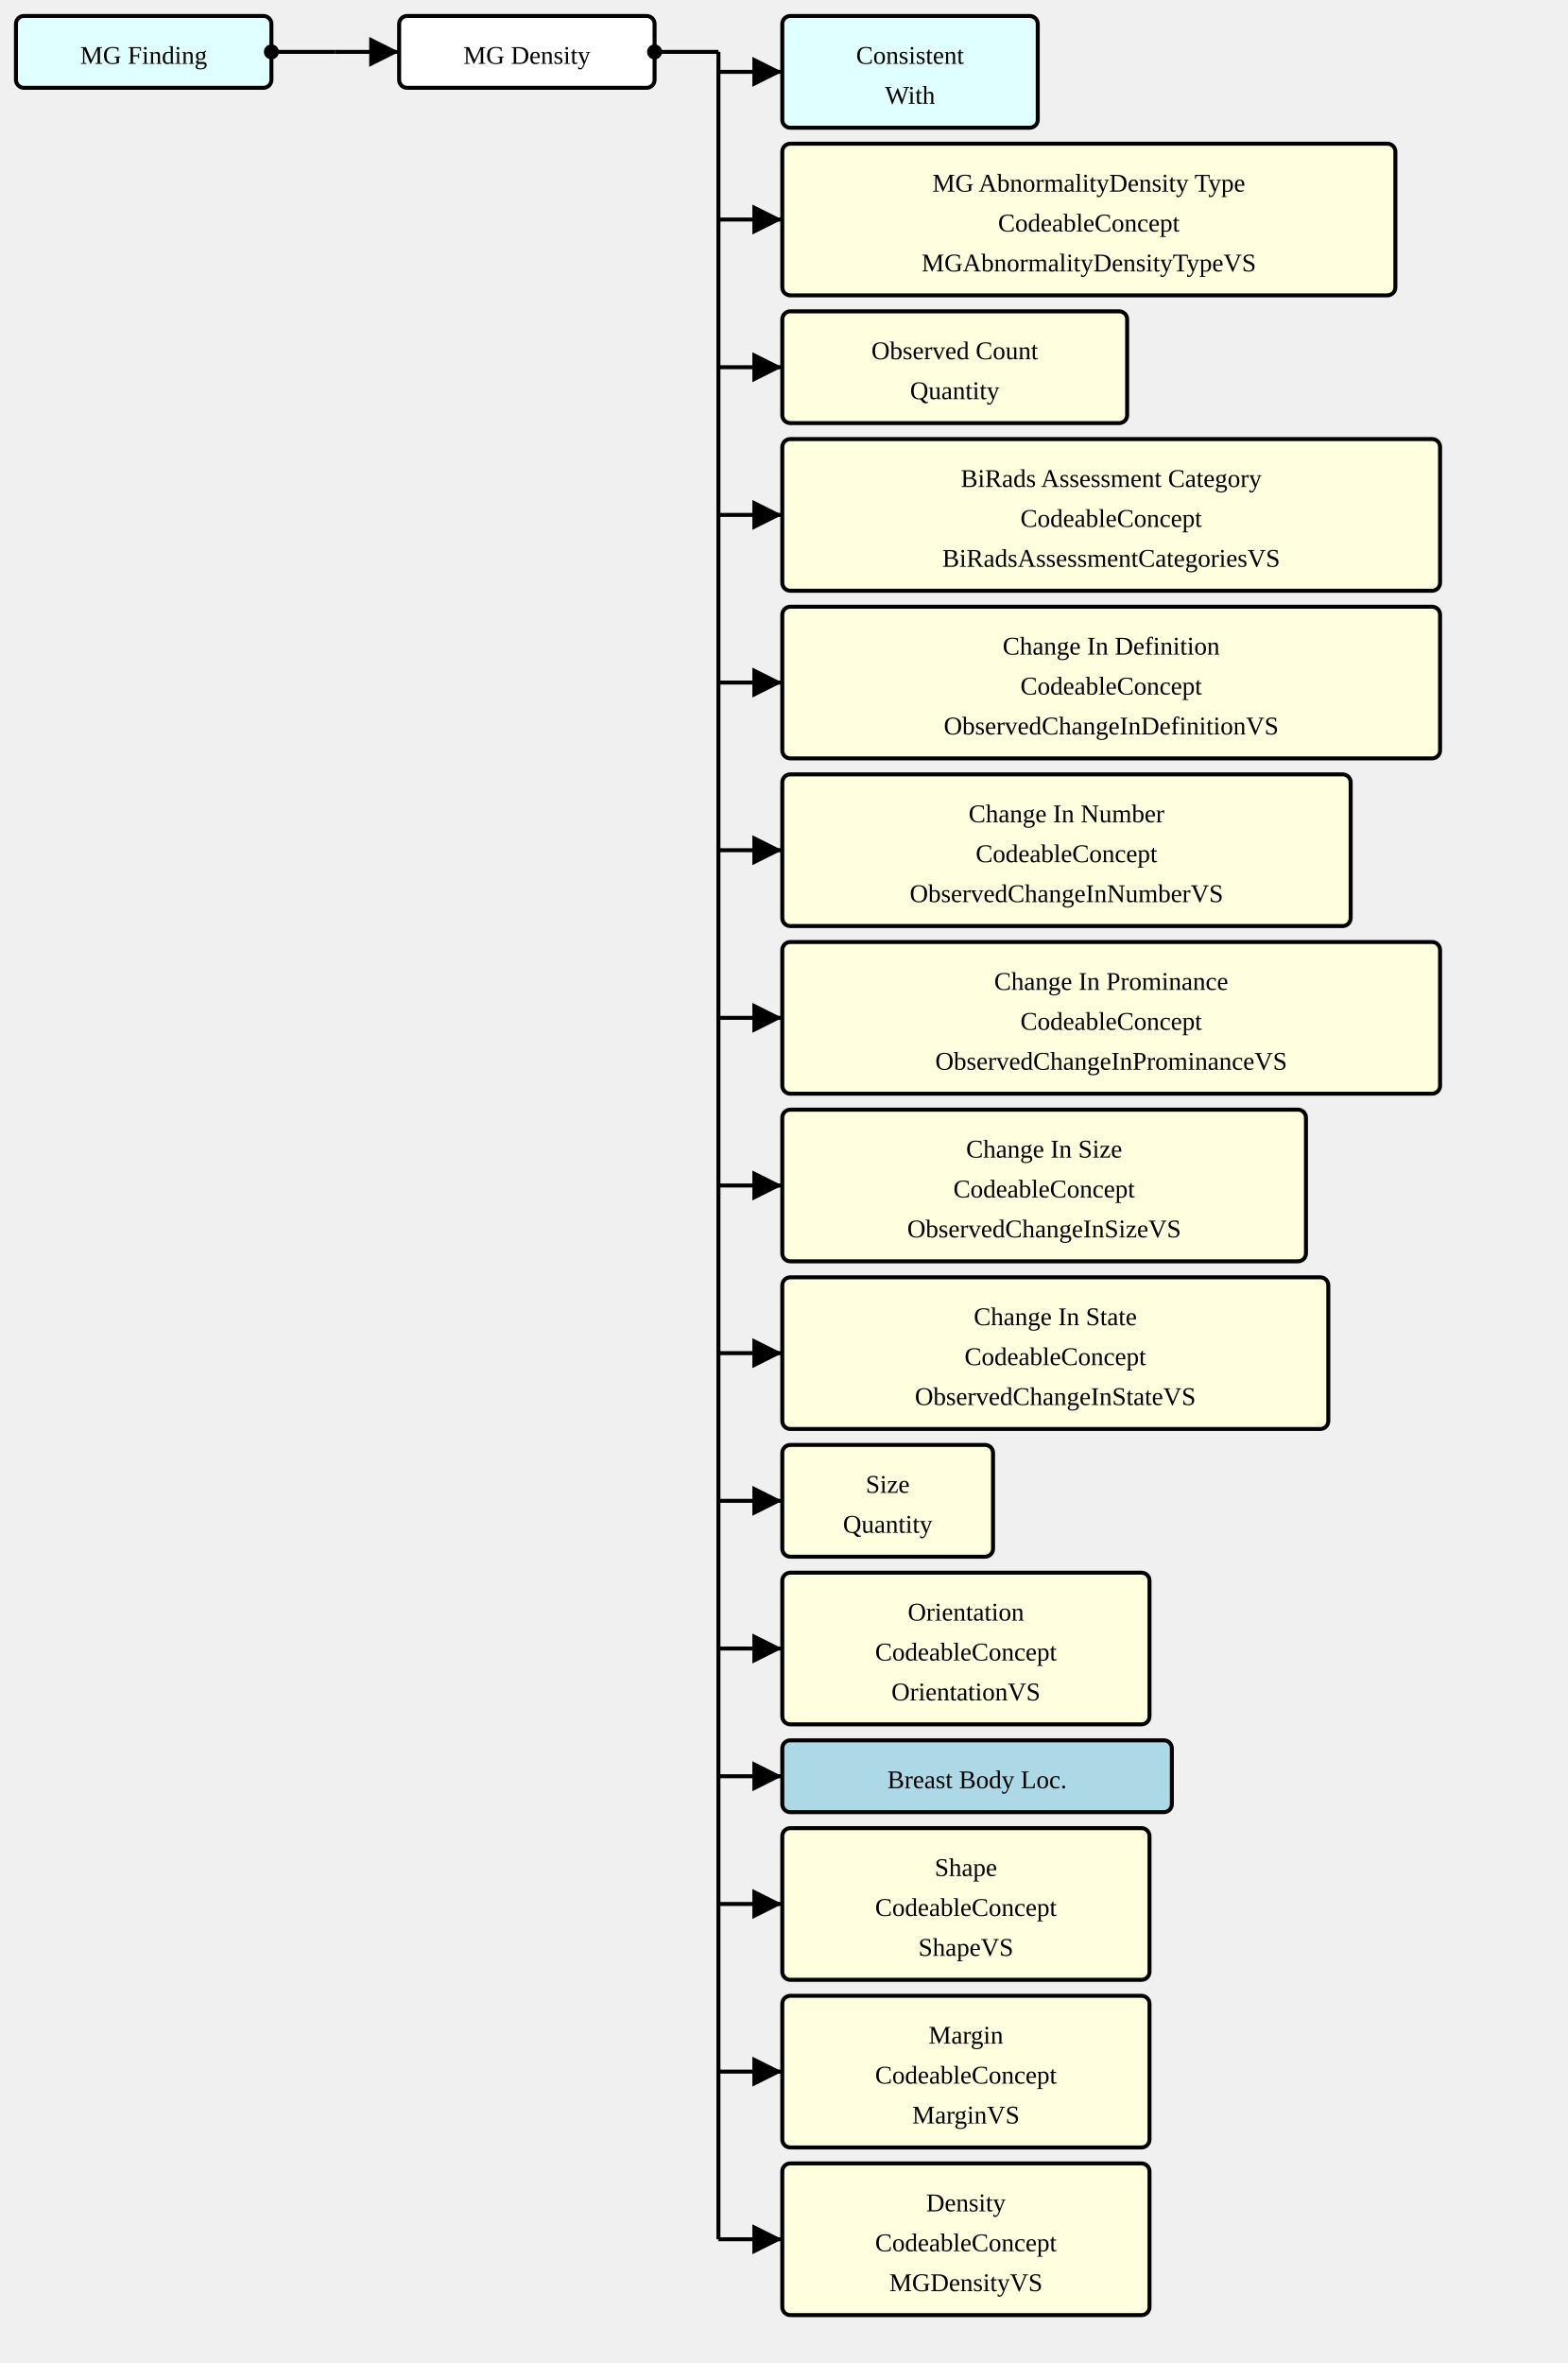
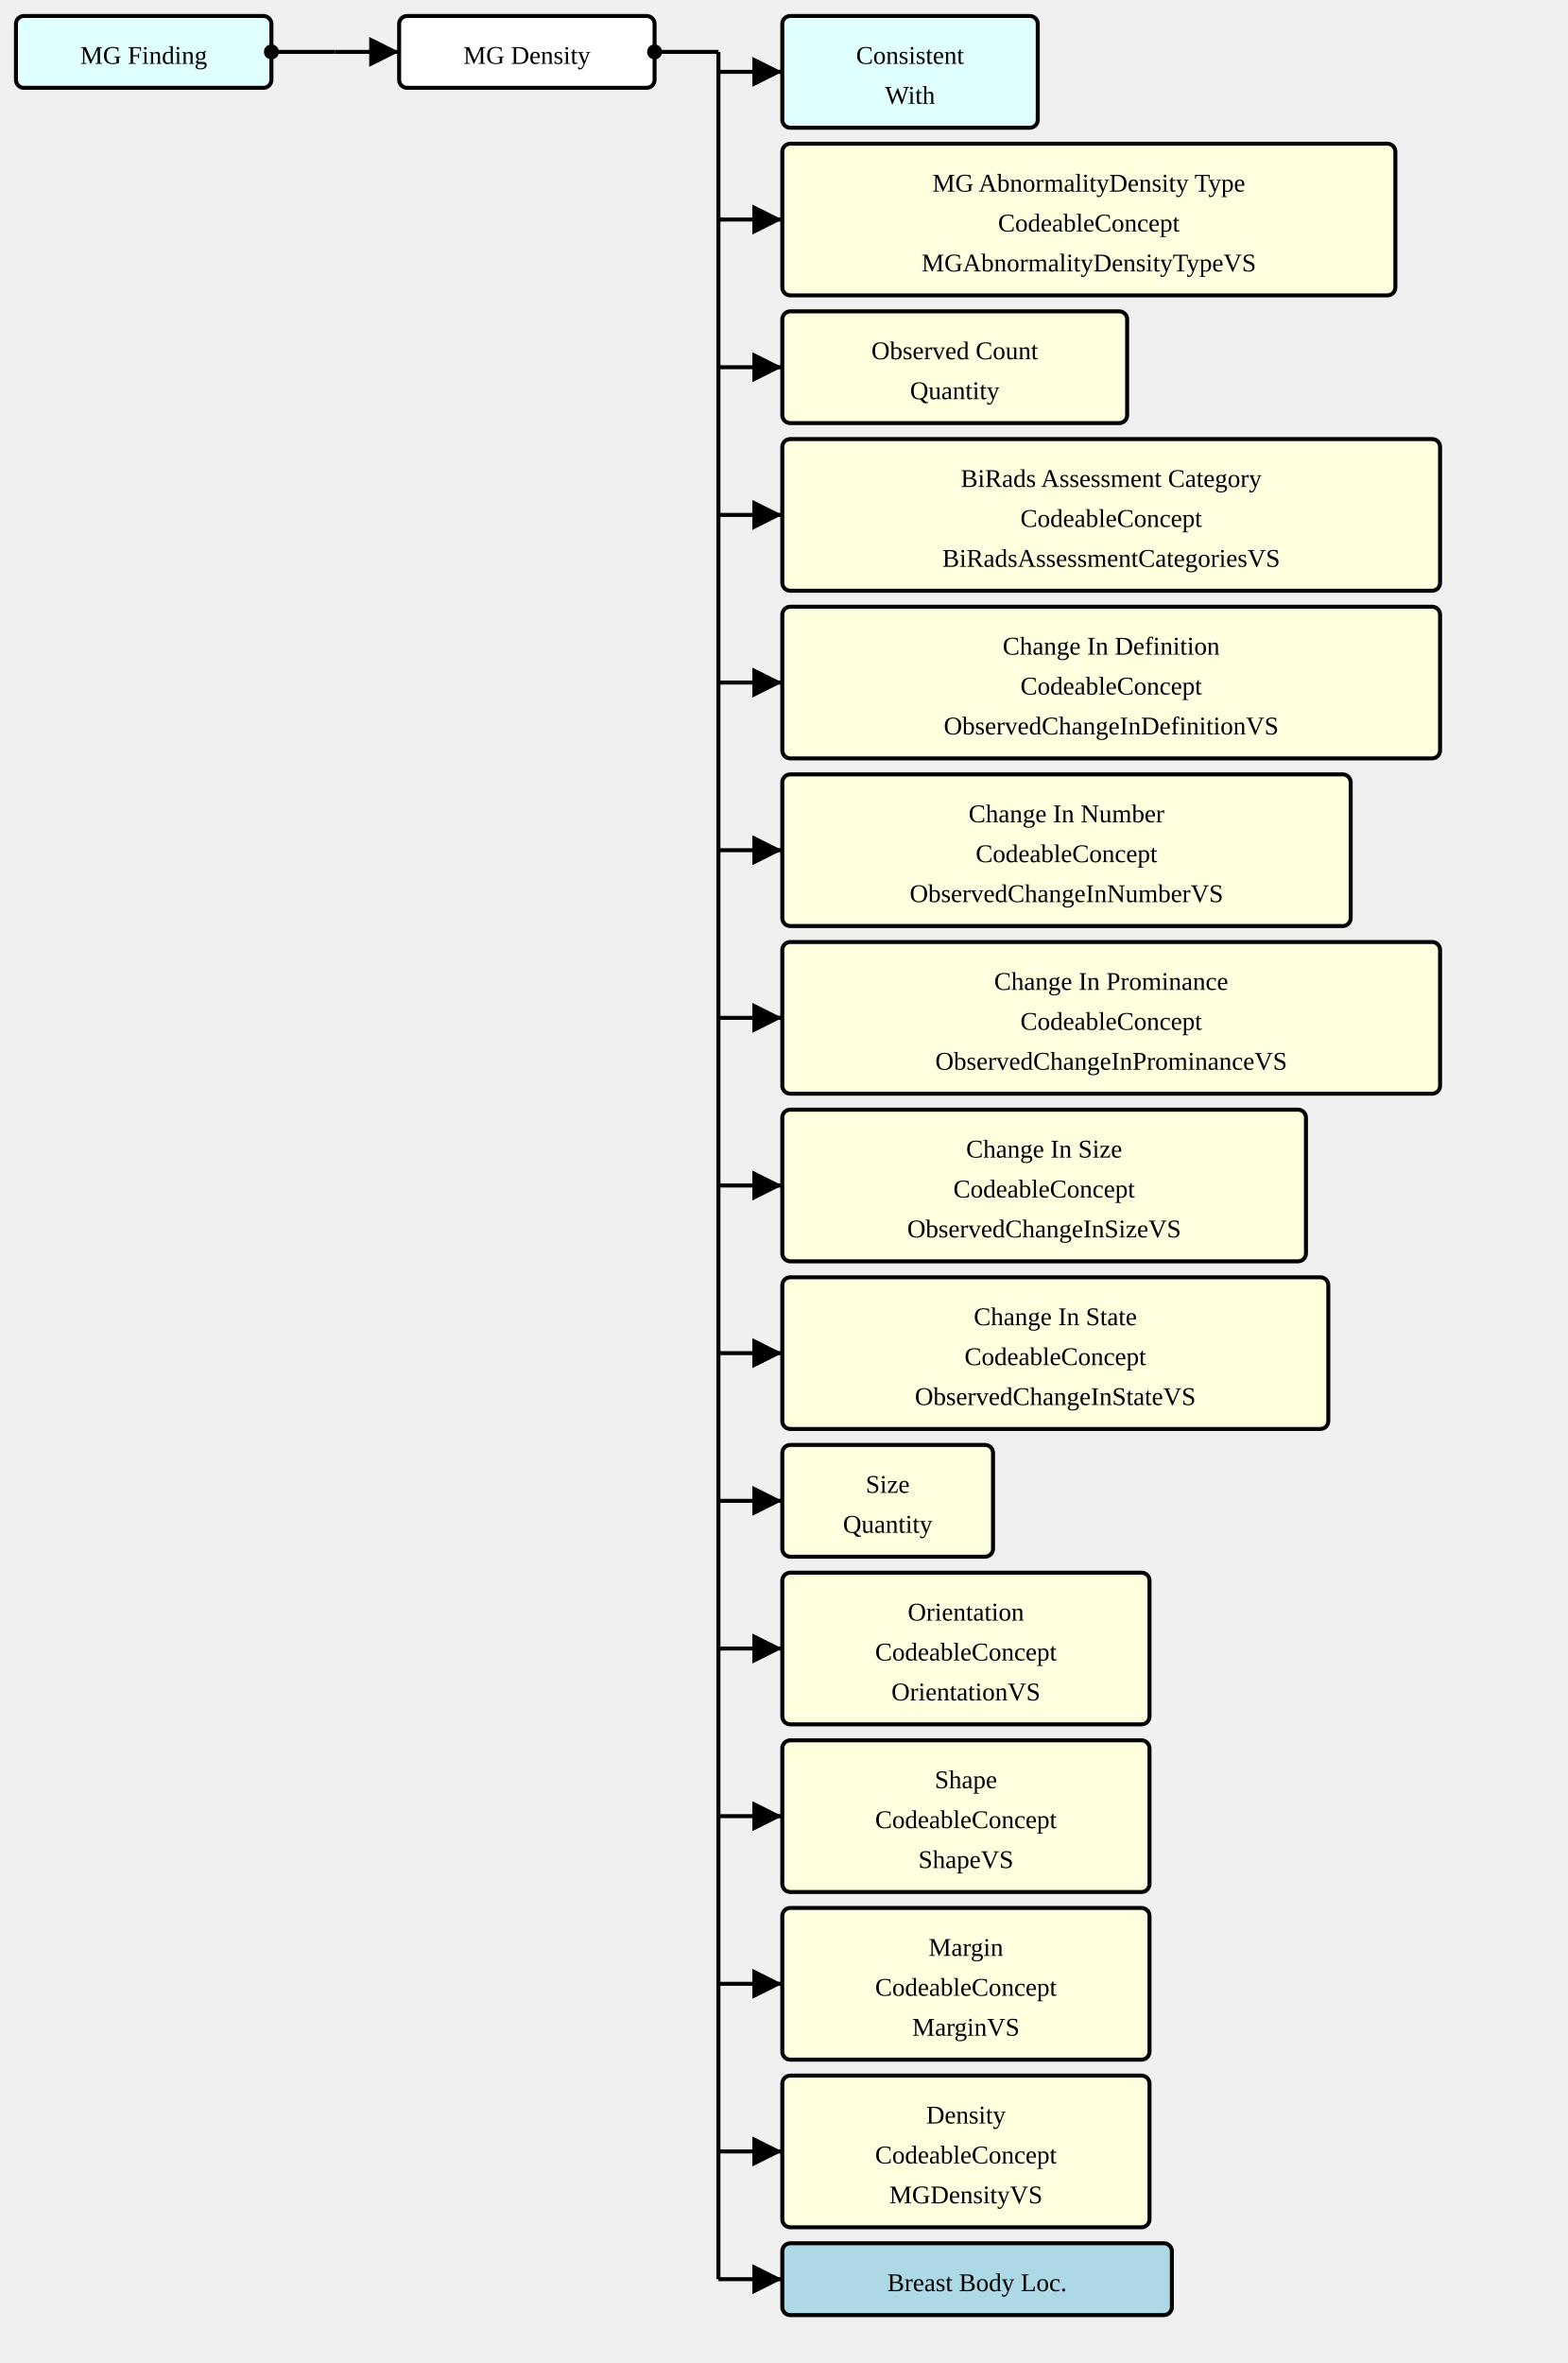
<svg xmlns="http://www.w3.org/2000/svg" version="1.1" width="736.5" height="1110">
  <defs>
    <marker id="arrowStart" markerWidth="3.75" markerHeight="3.75" markerUnits="px" refX="1.875" refY="1.875">
      <circle fill="Black" stroke-width="0" cx="1.875" cy="1.875" r="1.875" />
    </marker>
    <marker id="arrowEnd" markerWidth="7.5" markerHeight="7.5" markerUnits="px" refX="7.5" refY="3.75">
      <polygon fill="Black" stroke-width="0" points="0 0 7.5 3.75 0 7.5" />
    </marker>
  </defs>
  <g>
    <g transform="translate(7.5 7.5)">
      <rect fill="LightCyan" stroke="Black" stroke-width="1.875" x="0" y="0" width="120" height="33.75" rx="3.75" ry="3.75" />
      <a href="./StructureDefinition-MGFinding.html" target="_top">
        <text x="60" y="22.5" text-anchor="middle">MG Finding</text>
      </a>
    </g>
    <line stroke="Black" stroke-width="1.875" marker-end="url(#arrowEnd)" x1="157.5" y1="24.375" x2="187.5" y2="24.375" />
    <line stroke="Black" stroke-width="1.875" marker-start="url(#arrowStart)" x1="127.5" y1="24.375" x2="157.5" y2="24.375" />
    <line stroke="Black" stroke-width="1.875" x1="157.5" y1="24.375" x2="157.5" y2="24.375" />
  </g>
  <g>
    <g transform="translate(187.5 7.5)">
      <rect fill="White" stroke="Black" stroke-width="1.875" x="0" y="0" width="120" height="33.75" rx="3.75" ry="3.75" />
      <text x="60" y="22.5" text-anchor="middle">MG Density</text>
    </g>
    <line stroke="Black" stroke-width="1.875" marker-end="url(#arrowEnd)" x1="337.5" y1="33.75" x2="367.5" y2="33.75" />
    <line stroke="Black" stroke-width="1.875" marker-end="url(#arrowEnd)" x1="337.5" y1="103.125" x2="367.5" y2="103.125" />
    <line stroke="Black" stroke-width="1.875" marker-end="url(#arrowEnd)" x1="337.5" y1="172.5" x2="367.5" y2="172.5" />
    <line stroke="Black" stroke-width="1.875" marker-end="url(#arrowEnd)" x1="337.5" y1="241.875" x2="367.5" y2="241.875" />
    <line stroke="Black" stroke-width="1.875" marker-end="url(#arrowEnd)" x1="337.5" y1="320.625" x2="367.5" y2="320.625" />
    <line stroke="Black" stroke-width="1.875" marker-end="url(#arrowEnd)" x1="337.5" y1="399.375" x2="367.5" y2="399.375" />
    <line stroke="Black" stroke-width="1.875" marker-end="url(#arrowEnd)" x1="337.5" y1="478.125" x2="367.5" y2="478.125" />
    <line stroke="Black" stroke-width="1.875" marker-end="url(#arrowEnd)" x1="337.5" y1="556.875" x2="367.5" y2="556.875" />
    <line stroke="Black" stroke-width="1.875" marker-end="url(#arrowEnd)" x1="337.5" y1="635.625" x2="367.5" y2="635.625" />
    <line stroke="Black" stroke-width="1.875" marker-end="url(#arrowEnd)" x1="337.5" y1="705" x2="367.5" y2="705" />
    <line stroke="Black" stroke-width="1.875" marker-end="url(#arrowEnd)" x1="337.5" y1="774.375" x2="367.5" y2="774.375" />
-     <line stroke="Black" stroke-width="1.875" marker-end="url(#arrowEnd)" x1="337.5" y1="834.375" x2="367.5" y2="834.375" />
-     <line stroke="Black" stroke-width="1.875" marker-end="url(#arrowEnd)" x1="337.5" y1="894.375" x2="367.5" y2="894.375" />
-     <line stroke="Black" stroke-width="1.875" marker-end="url(#arrowEnd)" x1="337.5" y1="973.125" x2="367.5" y2="973.125" />
-     <line stroke="Black" stroke-width="1.875" marker-end="url(#arrowEnd)" x1="337.5" y1="1051.875" x2="367.5" y2="1051.875" />
+     <line stroke="Black" stroke-width="1.875" marker-end="url(#arrowEnd)" x1="337.5" y1="853.125" x2="367.5" y2="853.125" />
+     <line stroke="Black" stroke-width="1.875" marker-end="url(#arrowEnd)" x1="337.5" y1="931.875" x2="367.5" y2="931.875" />
+     <line stroke="Black" stroke-width="1.875" marker-end="url(#arrowEnd)" x1="337.5" y1="1010.625" x2="367.5" y2="1010.625" />
+     <line stroke="Black" stroke-width="1.875" marker-end="url(#arrowEnd)" x1="337.5" y1="1070.625" x2="367.5" y2="1070.625" />
    <line stroke="Black" stroke-width="1.875" marker-start="url(#arrowStart)" x1="307.5" y1="24.375" x2="337.5" y2="24.375" />
-     <line stroke="Black" stroke-width="1.875" x1="337.5" y1="24.375" x2="337.5" y2="1051.875" />
+     <line stroke="Black" stroke-width="1.875" x1="337.5" y1="24.375" x2="337.5" y2="1070.625" />
  </g>
  <g>
    <g transform="translate(367.5 7.5)">
      <rect fill="LightCyan" stroke="Black" stroke-width="1.875" x="0" y="0" width="120" height="52.5" rx="3.75" ry="3.75" />
      <a href="./StructureDefinition-ConsistentWith.html" target="_top">
        <text x="60" y="22.5" text-anchor="middle">Consistent</text>
      </a>
      <a href="./StructureDefinition-ConsistentWith.html" target="_top">
        <text x="60" y="41.25" text-anchor="middle">With</text>
      </a>
    </g>
    <g transform="translate(367.5 67.5)">
      <rect fill="LightYellow" stroke="Black" stroke-width="1.875" x="0" y="0" width="288" height="71.25" rx="3.75" ry="3.75" />
      <text x="144" y="22.5" text-anchor="middle">MG AbnormalityDensity Type</text>
      <text x="144" y="41.25" text-anchor="middle">CodeableConcept</text>
      <a href="./ValueSet-MGAbnormalityDensityTypeVS.html" target="_top">
        <text x="144" y="60" text-anchor="middle">MGAbnormalityDensityTypeVS</text>
      </a>
    </g>
    <g transform="translate(367.5 146.25)">
      <rect fill="LightYellow" stroke="Black" stroke-width="1.875" x="0" y="0" width="162" height="52.5" rx="3.75" ry="3.75" />
      <text x="81" y="22.5" text-anchor="middle">Observed Count</text>
      <text x="81" y="41.25" text-anchor="middle">Quantity</text>
    </g>
    <g transform="translate(367.5 206.25)">
      <rect fill="LightYellow" stroke="Black" stroke-width="1.875" x="0" y="0" width="309" height="71.25" rx="3.75" ry="3.75" />
      <text x="154.5" y="22.5" text-anchor="middle">BiRads Assessment Category</text>
      <text x="154.5" y="41.25" text-anchor="middle">CodeableConcept</text>
      <a href="./ValueSet-BiRadsAssessmentCategoriesVS.html" target="_top">
        <text x="154.5" y="60" text-anchor="middle">BiRadsAssessmentCategoriesVS</text>
      </a>
    </g>
    <g transform="translate(367.5 285)">
      <rect fill="LightYellow" stroke="Black" stroke-width="1.875" x="0" y="0" width="309" height="71.25" rx="3.75" ry="3.75" />
      <text x="154.5" y="22.5" text-anchor="middle">Change In Definition</text>
      <text x="154.5" y="41.25" text-anchor="middle">CodeableConcept</text>
      <a href="./ValueSet-ObservedChangeInDefinitionVS.html" target="_top">
        <text x="154.5" y="60" text-anchor="middle">ObservedChangeInDefinitionVS</text>
      </a>
    </g>
    <g transform="translate(367.5 363.75)">
      <rect fill="LightYellow" stroke="Black" stroke-width="1.875" x="0" y="0" width="267" height="71.25" rx="3.75" ry="3.75" />
      <text x="133.5" y="22.5" text-anchor="middle">Change In Number</text>
      <text x="133.5" y="41.25" text-anchor="middle">CodeableConcept</text>
      <a href="./ValueSet-ObservedChangeInNumberVS.html" target="_top">
        <text x="133.5" y="60" text-anchor="middle">ObservedChangeInNumberVS</text>
      </a>
    </g>
    <g transform="translate(367.5 442.5)">
      <rect fill="LightYellow" stroke="Black" stroke-width="1.875" x="0" y="0" width="309" height="71.25" rx="3.75" ry="3.75" />
      <text x="154.5" y="22.5" text-anchor="middle">Change In Prominance</text>
      <text x="154.5" y="41.25" text-anchor="middle">CodeableConcept</text>
      <a href="./ValueSet-ObservedChangeInProminanceVS.html" target="_top">
        <text x="154.5" y="60" text-anchor="middle">ObservedChangeInProminanceVS</text>
      </a>
    </g>
    <g transform="translate(367.5 521.25)">
      <rect fill="LightYellow" stroke="Black" stroke-width="1.875" x="0" y="0" width="246" height="71.25" rx="3.75" ry="3.75" />
      <text x="123" y="22.5" text-anchor="middle">Change In Size</text>
      <text x="123" y="41.25" text-anchor="middle">CodeableConcept</text>
      <a href="./ValueSet-ObservedChangeInSizeVS.html" target="_top">
        <text x="123" y="60" text-anchor="middle">ObservedChangeInSizeVS</text>
      </a>
    </g>
    <g transform="translate(367.5 600)">
      <rect fill="LightYellow" stroke="Black" stroke-width="1.875" x="0" y="0" width="256.5" height="71.25" rx="3.75" ry="3.75" />
      <text x="128.25" y="22.5" text-anchor="middle">Change In State</text>
      <text x="128.25" y="41.25" text-anchor="middle">CodeableConcept</text>
      <a href="./ValueSet-ObservedChangeInStateVS.html" target="_top">
        <text x="128.25" y="60" text-anchor="middle">ObservedChangeInStateVS</text>
      </a>
    </g>
    <g transform="translate(367.5 678.75)">
      <rect fill="LightYellow" stroke="Black" stroke-width="1.875" x="0" y="0" width="99" height="52.5" rx="3.75" ry="3.75" />
      <text x="49.5" y="22.5" text-anchor="middle">Size</text>
      <text x="49.5" y="41.25" text-anchor="middle">Quantity</text>
    </g>
    <g transform="translate(367.5 738.75)">
      <rect fill="LightYellow" stroke="Black" stroke-width="1.875" x="0" y="0" width="172.5" height="71.25" rx="3.75" ry="3.75" />
      <text x="86.25" y="22.5" text-anchor="middle">Orientation</text>
      <text x="86.25" y="41.25" text-anchor="middle">CodeableConcept</text>
      <a href="./ValueSet-OrientationVS.html" target="_top">
        <text x="86.25" y="60" text-anchor="middle">OrientationVS</text>
      </a>
    </g>
    <g transform="translate(367.5 817.5)">
-       <rect fill="LightBlue" stroke="Black" stroke-width="1.875" x="0" y="0" width="183" height="33.75" rx="3.75" ry="3.75" />
-       <a href="./StructureDefinition-BreastBodyLocationExtension.html" target="_top">
-         <text x="91.5" y="22.5" text-anchor="middle">Breast Body Loc.</text>
-       </a>
-     </g>
-     <g transform="translate(367.5 858.75)">
      <rect fill="LightYellow" stroke="Black" stroke-width="1.875" x="0" y="0" width="172.5" height="71.25" rx="3.75" ry="3.75" />
      <text x="86.25" y="22.5" text-anchor="middle">Shape</text>
      <text x="86.25" y="41.25" text-anchor="middle">CodeableConcept</text>
      <a href="./ValueSet-ShapeVS.html" target="_top">
        <text x="86.25" y="60" text-anchor="middle">ShapeVS</text>
      </a>
    </g>
-     <g transform="translate(367.5 937.5)">
+     <g transform="translate(367.5 896.25)">
      <rect fill="LightYellow" stroke="Black" stroke-width="1.875" x="0" y="0" width="172.5" height="71.25" rx="3.75" ry="3.75" />
      <text x="86.25" y="22.5" text-anchor="middle">Margin</text>
      <text x="86.25" y="41.25" text-anchor="middle">CodeableConcept</text>
      <a href="./ValueSet-MarginVS.html" target="_top">
        <text x="86.25" y="60" text-anchor="middle">MarginVS</text>
      </a>
    </g>
-     <g transform="translate(367.5 1016.25)">
+     <g transform="translate(367.5 975)">
      <rect fill="LightYellow" stroke="Black" stroke-width="1.875" x="0" y="0" width="172.5" height="71.25" rx="3.75" ry="3.75" />
      <text x="86.25" y="22.5" text-anchor="middle">Density</text>
      <text x="86.25" y="41.25" text-anchor="middle">CodeableConcept</text>
      <a href="./ValueSet-MGDensityVS.html" target="_top">
        <text x="86.25" y="60" text-anchor="middle">MGDensityVS</text>
      </a>
    </g>
+     <g transform="translate(367.5 1053.75)">
+       <rect fill="LightBlue" stroke="Black" stroke-width="1.875" x="0" y="0" width="183" height="33.75" rx="3.75" ry="3.75" />
+       <a href="./StructureDefinition-BreastBodyLocationExtension.html" target="_top">
+         <text x="91.5" y="22.5" text-anchor="middle">Breast Body Loc.</text>
+       </a>
+     </g>
  </g>
</svg>
